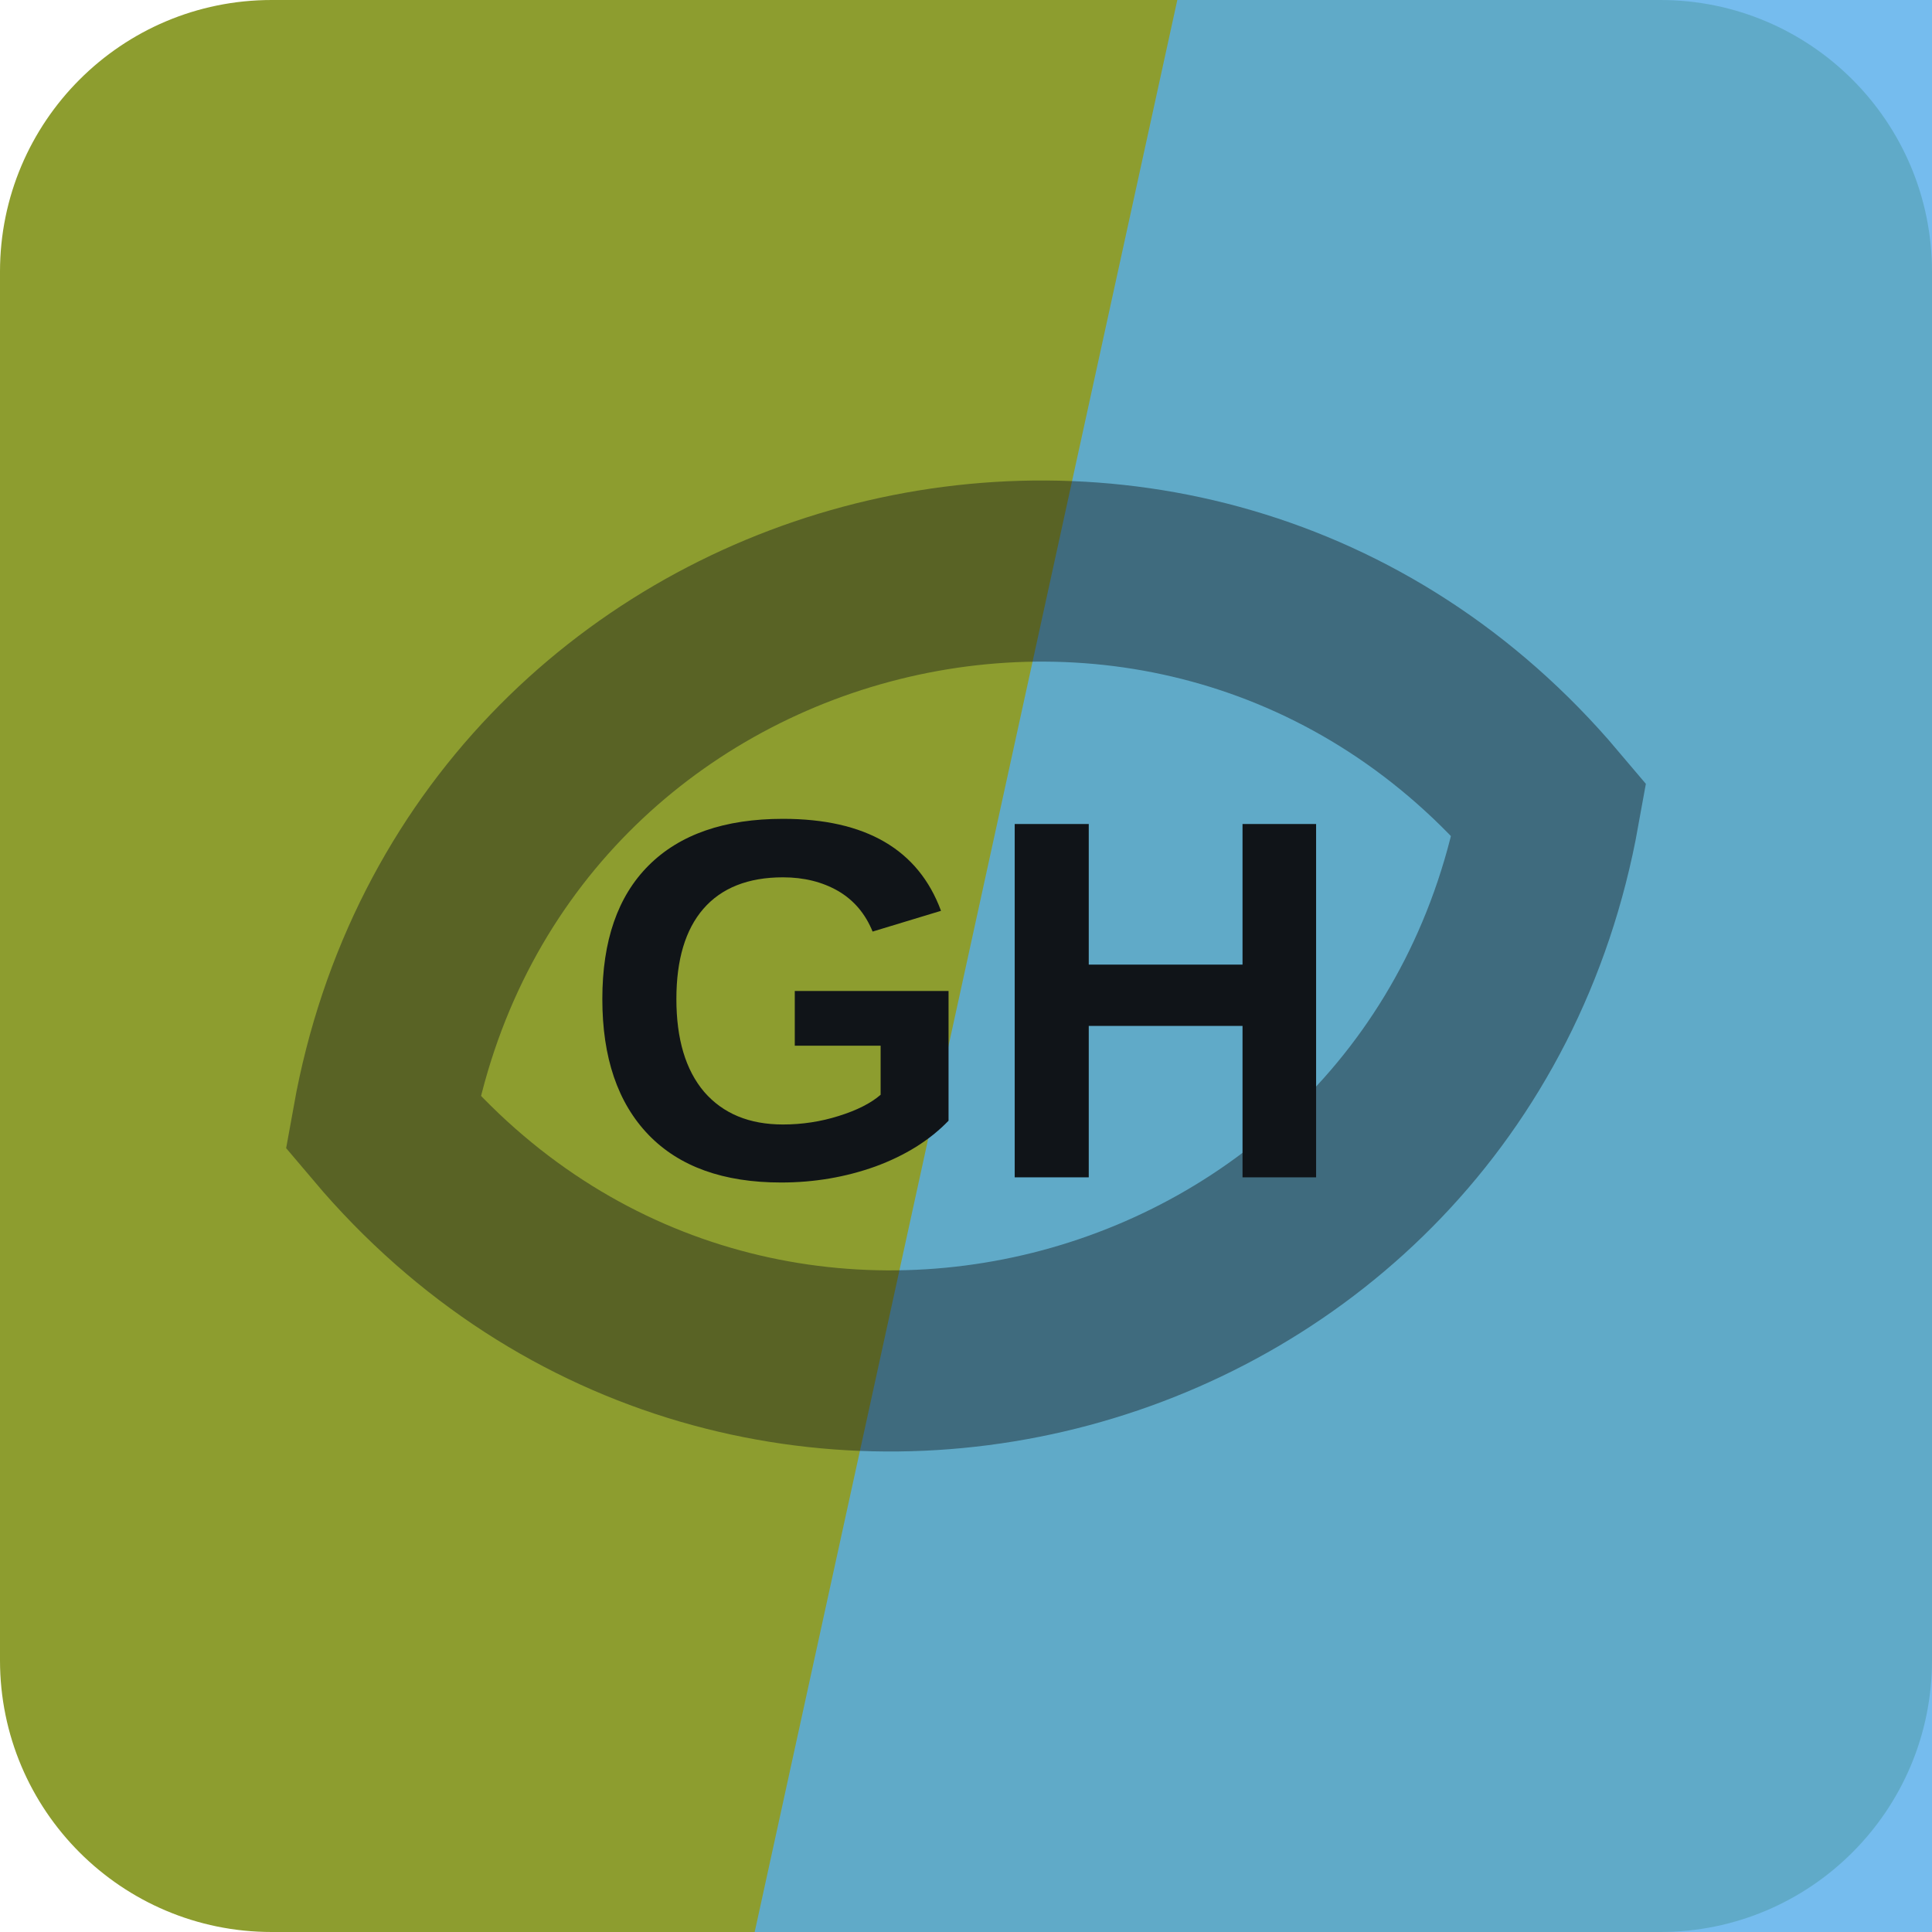
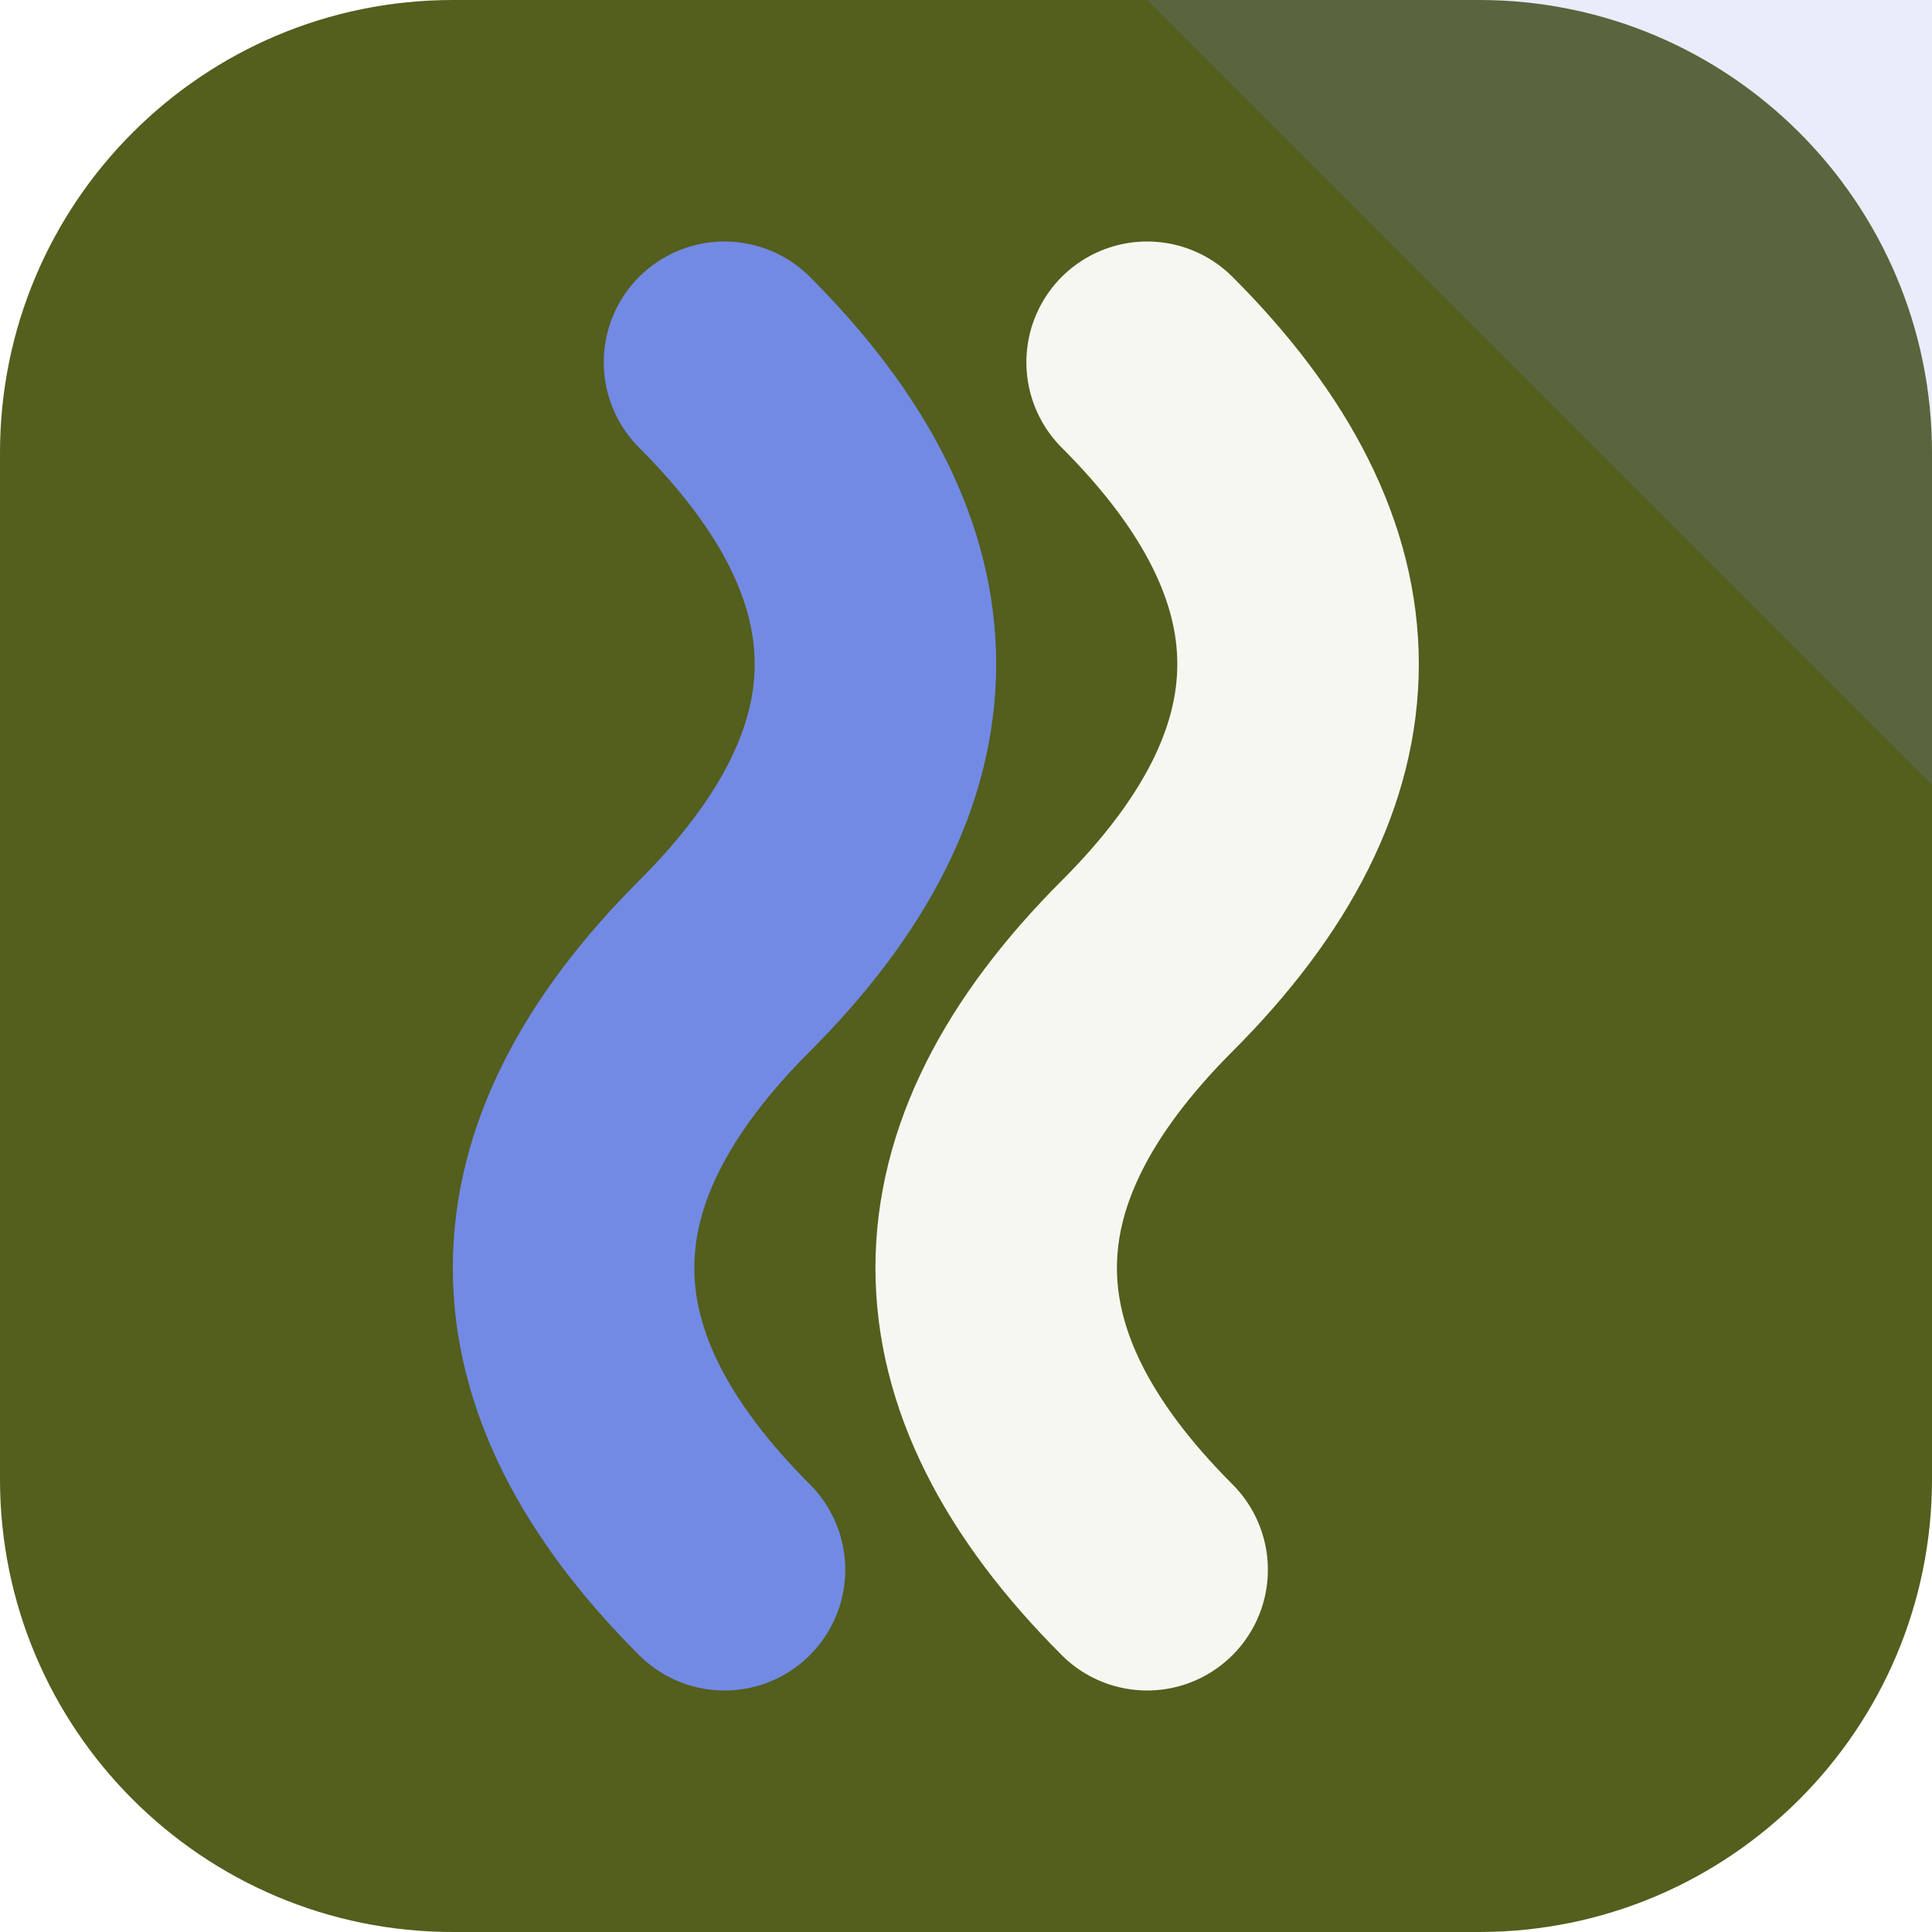
<svg xmlns="http://www.w3.org/2000/svg" width="64" height="64" viewBox="0 0 64 64" role="img">
-   <rect width="64" height="64" rx="9" fill="hsl(69 54% 40%)" />
-   <path d="M39 0h25v64H25Z" fill="hsl(205 78% 63%)" opacity="0.82" />
-   <g transform="rotate(165 32 32)" opacity="0.42">
-     <path d="M12 32c8-17 32-17 40 0-8 17-32 17-40 0Z" fill="none" stroke="#101418" stroke-width="6" />
+   <rect width="64" height="64" rx="15" fill="hsl(69 53% 24%)" />
+   <path d="M64 0v26L38 0Z" fill="hsl(227 68% 67%)" opacity="0.16" />
+   <g transform="rotate(90 32 32)">
+     <path d="M12 26q10-10 20 0t20 0" fill="none" stroke="hsl(69 24% 96%)" stroke-width="8" stroke-linecap="round" />
+     <path d="M12 40q10-10 20 0t20 0" fill="none" stroke="hsl(227 68% 67%)" stroke-width="8" stroke-linecap="round" />
  </g>
-   <text x="32" y="39" text-anchor="middle" fill="#101418" font-family="Arial,Helvetica,sans-serif" font-size="17" font-weight="700" letter-spacing="0">GH</text>
</svg>
